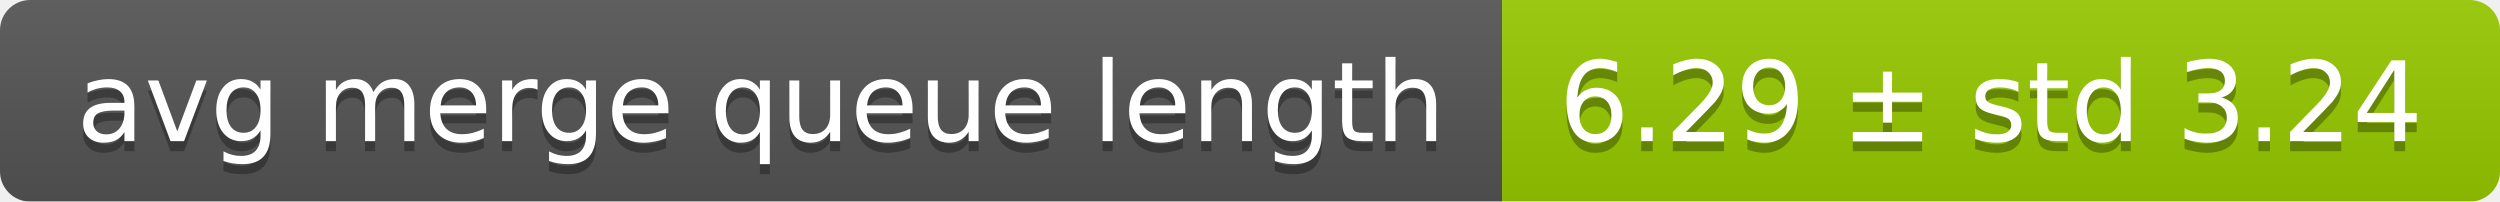
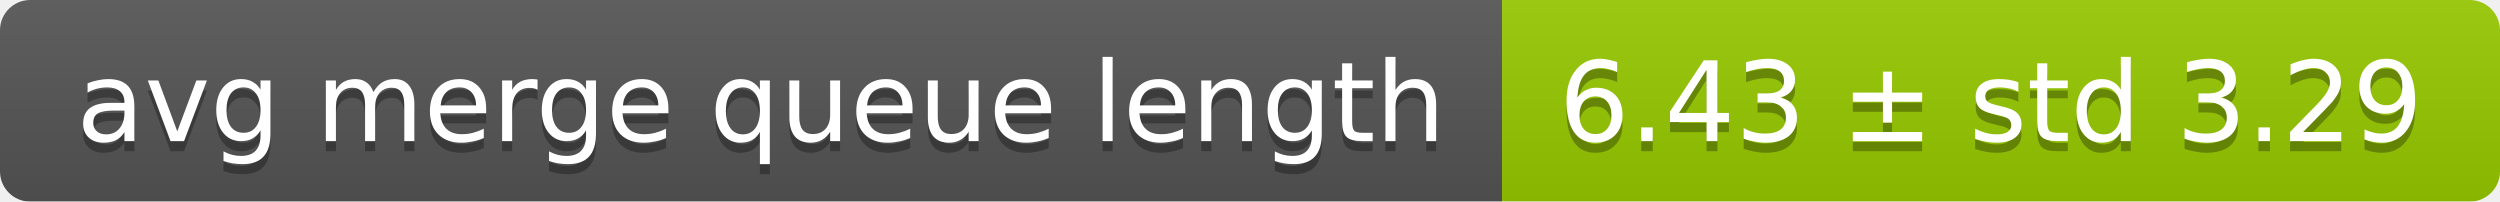
<svg xmlns="http://www.w3.org/2000/svg" width="248" height="20">
  <linearGradient id="smooth" x2="0" y2="100%">
    <stop offset="0" stop-color="#bbb" stop-opacity=".1" />
    <stop offset="1" stop-opacity=".1" />
  </linearGradient>
  <mask id="round">
    <rect width="248" height="20" rx="3" fill="#fff" />
  </mask>
  <g mask="url(#round)">
    <rect width="149" height="20" fill="#555" />
    <rect x="149" width="99" height="20" fill="#97ca00" />
    <rect width="248" height="20" fill="url(#smooth)" />
  </g>
  <g fill="#fff" text-anchor="middle" font-family="DejaVu Sans,Verdana,Geneva,sans-serif" font-size="11">
    <text x="75.5" y="15" fill="#010101" fill-opacity=".3">avg merge queue length</text>
    <text x="75.5" y="14">avg merge queue length</text>
-     <text x="197.5" y="15" fill="#010101" fill-opacity=".3">6.29 ± std 3.24</text>
-     <text x="197.5" y="14">6.29 ± std 3.24</text>
+     <text x="197.5" y="15" fill="#010101" fill-opacity=".3">6.43 ± std 3.29</text>
+     <text x="197.5" y="14">6.43 ± std 3.29</text>
  </g>
</svg>
